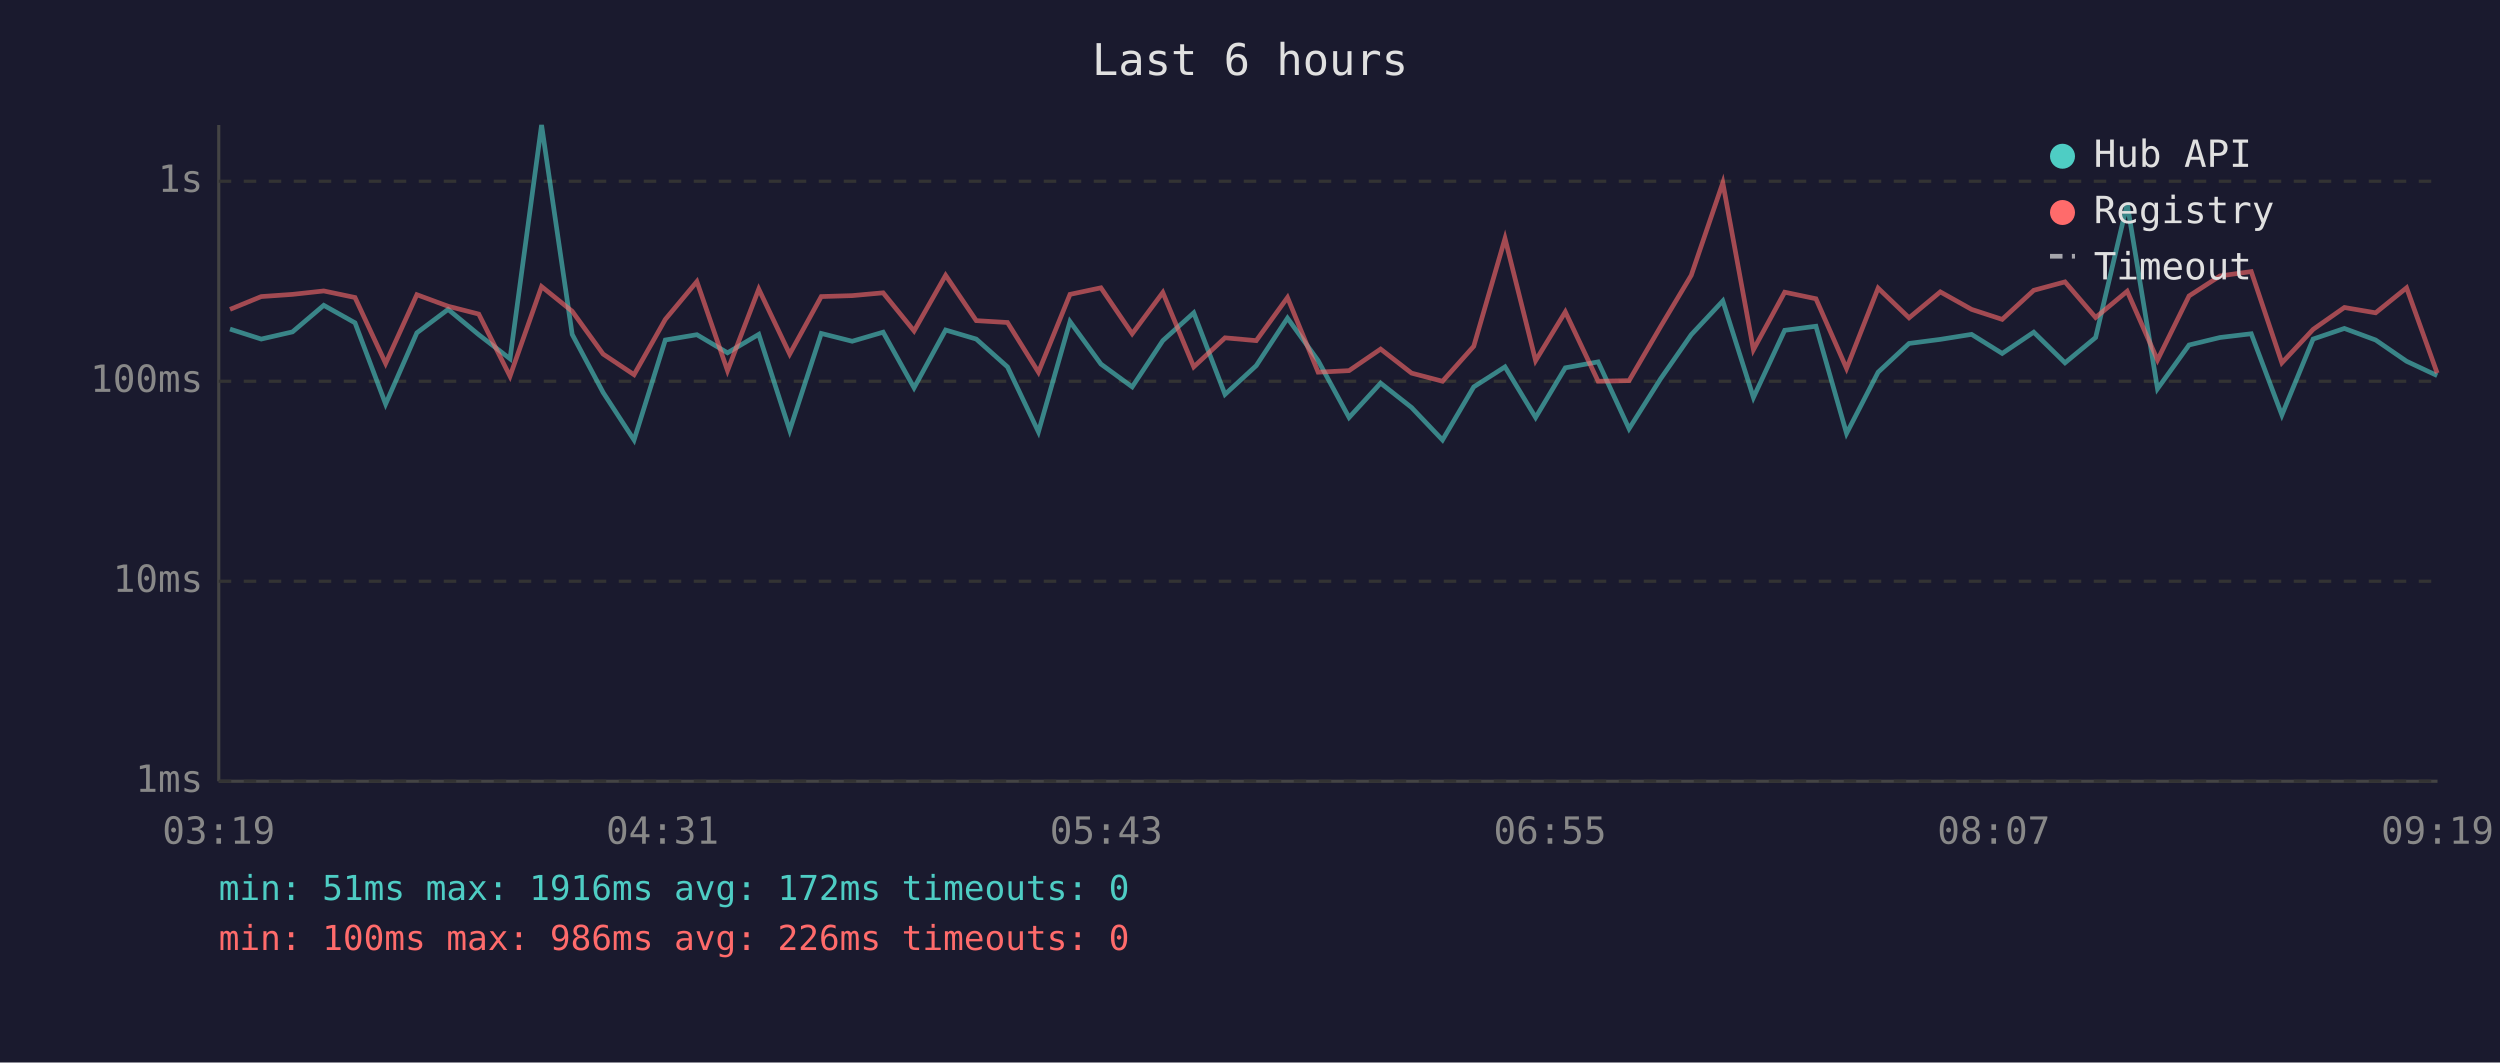
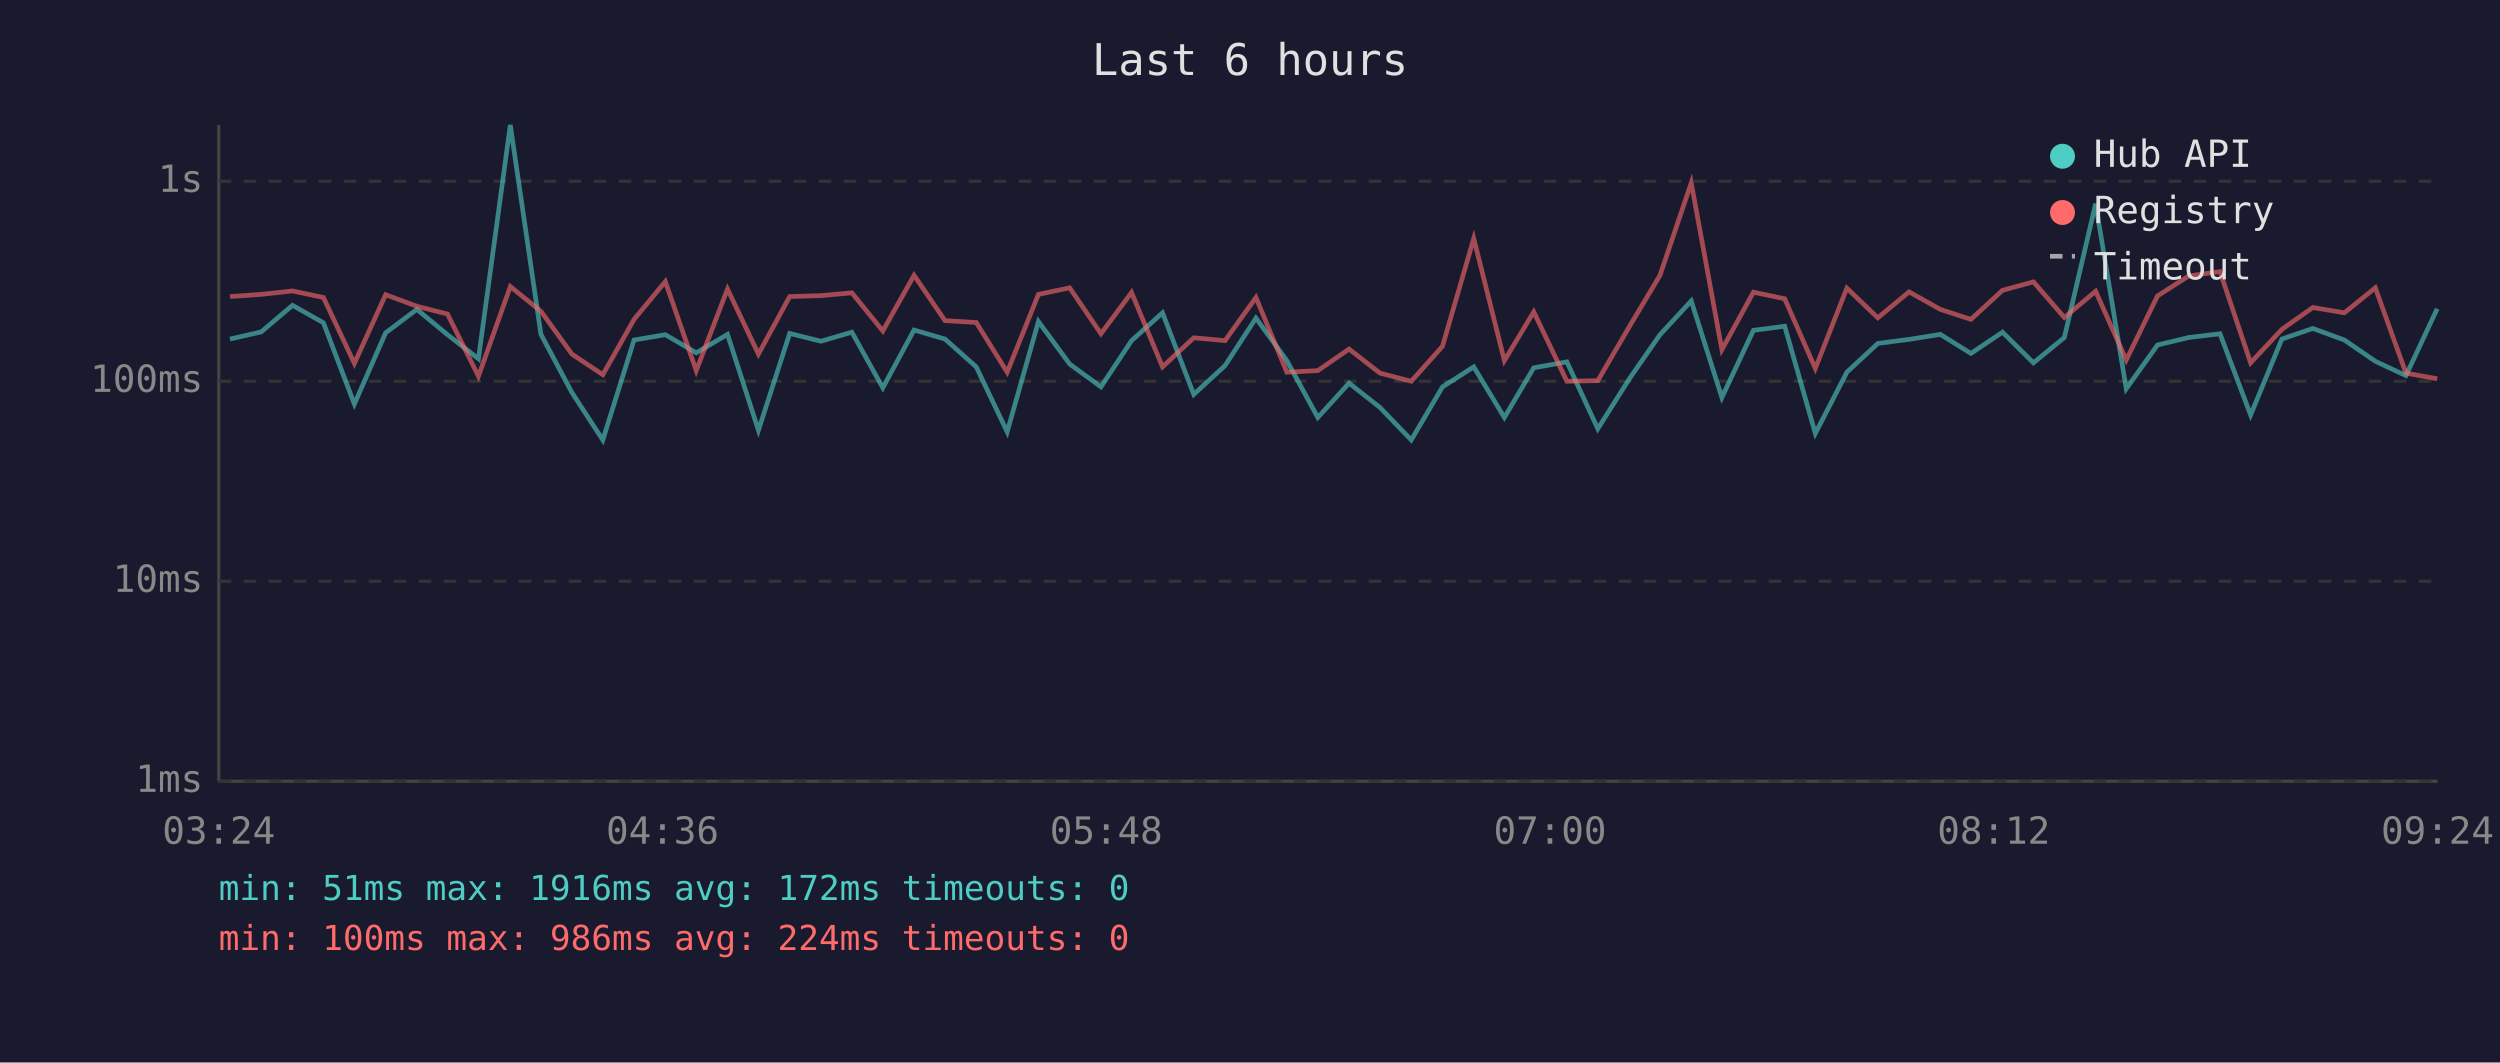
<svg xmlns="http://www.w3.org/2000/svg" viewBox="0 0 800 340" font-family="monospace" font-size="12">
  <rect width="800" height="340" fill="#1a1a2e" />
  <text x="400" y="24" fill="#e0e0e0" font-size="14" text-anchor="middle">Last 6 hours</text>
  <line x1="70" y1="40" x2="70" y2="250" stroke="#444" stroke-width="1" />
  <line x1="70" y1="250" x2="780" y2="250" stroke="#444" stroke-width="1" />
  <line x1="70" y1="250" x2="780" y2="250" stroke="#333" stroke-width="1" stroke-dasharray="4" />
  <text x="65" y="250" fill="#888" text-anchor="end" dominant-baseline="middle">1ms</text>
  <line x1="70" y1="186" x2="780" y2="186" stroke="#333" stroke-width="1" stroke-dasharray="4" />
  <text x="65" y="186" fill="#888" text-anchor="end" dominant-baseline="middle">10ms</text>
  <line x1="70" y1="122" x2="780" y2="122" stroke="#333" stroke-width="1" stroke-dasharray="4" />
  <text x="65" y="122" fill="#888" text-anchor="end" dominant-baseline="middle">100ms</text>
  <line x1="70" y1="58" x2="780" y2="58" stroke="#333" stroke-width="1" stroke-dasharray="4" />
  <text x="65" y="58" fill="#888" text-anchor="end" dominant-baseline="middle">1s</text>
-   <text x="70" y="270" fill="#888" text-anchor="middle">03:19</text>
-   <text x="212" y="270" fill="#888" text-anchor="middle">04:31</text>
-   <text x="354" y="270" fill="#888" text-anchor="middle">05:43</text>
-   <text x="496" y="270" fill="#888" text-anchor="middle">06:55</text>
-   <text x="638" y="270" fill="#888" text-anchor="middle">08:07</text>
-   <text x="780" y="270" fill="#888" text-anchor="middle">09:19</text>
-   <polyline points="73.6,105.3 83.6,108.5 93.6,106.2 103.6,97.7 113.6,103.3 123.4,129.3 133.4,106.5 143.4,99.0 153.2,107.1 163.2,114.8 173.3,40.0 183.1,107.0 193.0,125.6 202.9,140.8 212.9,108.8 223.0,107.1 232.8,112.9 242.8,107.0 252.7,137.7 262.8,106.7 272.7,109.2 282.6,106.3 292.5,124.1 302.6,105.6 312.4,108.5 322.4,117.4 332.3,138.2 342.4,102.9 352.3,116.5 362.3,123.8 372.1,109.0 382.0,100.1 392.0,126.2 402.0,117.0 412.0,101.8 421.8,115.4 431.7,133.6 441.8,122.6 451.7,130.4 461.6,140.8 471.6,123.8 481.6,117.4 491.4,133.6 500.9,117.7 511.4,115.8 521.3,137.2 531.4,121.2 541.2,107.1 551.3,96.3 561.1,127.2 571.1,105.7 581.1,104.4 590.9,138.7 601.0,119.1 610.9,109.9 620.9,108.6 630.9,107.0 640.7,113.1 650.8,106.3 660.8,116.1 670.6,108.0 680.7,65.2 690.4,124.4 700.5,110.4 710.4,108.0 720.4,106.8 730.2,132.8 740.2,108.5 750.2,105.1 760.2,108.8 770.1,115.6 779.9,120.2" fill="none" stroke="#4ecdc4" stroke-width="1.5" opacity="0.6" />
-   <polyline points="73.6,99.0 83.6,94.9 93.6,94.2 103.6,93.1 113.6,95.2 123.4,116.3 133.4,94.3 143.4,98.0 153.2,100.5 163.2,120.4 173.3,91.7 183.1,99.6 193.0,113.3 202.9,119.9 212.9,102.2 223.0,90.1 232.8,118.6 242.8,92.5 252.7,113.3 262.8,94.9 272.7,94.6 282.6,93.7 292.5,105.9 302.6,88.1 312.4,102.6 322.4,103.2 332.3,119.1 342.4,94.2 352.3,92.1 362.3,106.8 372.1,93.6 382.0,117.4 392.0,108.1 402.0,109.0 412.0,95.2 421.8,119.1 431.7,118.6 441.8,111.7 451.7,119.4 461.6,122.0 471.6,110.8 481.6,76.3 491.4,115.4 500.9,99.8 511.4,122.0 521.3,121.8 531.4,104.5 541.2,88.1 551.3,58.5 561.1,111.9 571.1,93.5 581.1,95.6 590.9,117.9 601.0,92.2 610.9,101.7 620.9,93.4 630.9,99.0 640.7,102.2 650.8,92.9 660.8,90.2 670.6,101.6 680.7,93.2 690.4,115.2 700.5,94.7 710.4,88.3 720.4,86.9 730.2,116.1 740.2,105.4 750.2,98.4 760.2,100.1 770.1,92.1 779.9,119.4" fill="none" stroke="#ff6b6b" stroke-width="1.5" opacity="0.6" />
+   <text x="70" y="270" fill="#888" text-anchor="middle">03:24</text>
+   <text x="212" y="270" fill="#888" text-anchor="middle">04:36</text>
+   <text x="354" y="270" fill="#888" text-anchor="middle">05:48</text>
+   <text x="496" y="270" fill="#888" text-anchor="middle">07:00</text>
+   <text x="638" y="270" fill="#888" text-anchor="middle">08:12</text>
+   <text x="780" y="270" fill="#888" text-anchor="middle">09:24</text>
+   <polyline points="73.6,108.5 83.6,106.2 93.6,97.7 103.5,103.3 113.4,129.3 123.4,106.5 133.4,99.0 143.2,107.1 153.1,114.8 163.3,40.0 173.1,107.0 183.0,125.6 192.9,140.8 202.9,108.8 212.9,107.1 222.8,112.9 232.8,107.0 242.7,137.7 252.7,106.7 262.7,109.2 272.6,106.3 282.5,124.1 292.5,105.6 302.4,108.5 312.4,117.4 322.3,138.2 332.3,102.9 342.3,116.5 352.3,123.8 362.1,109.0 372.0,100.1 382.0,126.2 392.0,117.0 401.9,101.8 411.8,115.4 421.7,133.6 431.7,122.6 441.6,130.4 451.6,140.8 461.6,123.8 471.6,117.4 481.4,133.6 490.8,117.7 501.4,115.8 511.3,137.2 521.4,121.2 531.2,107.1 541.2,96.3 551.0,127.2 561.1,105.7 571.1,104.4 580.9,138.7 591.0,119.1 600.9,109.9 610.9,108.6 620.9,107.0 630.7,113.1 640.8,106.3 650.7,116.1 660.6,108.0 670.6,65.2 680.4,124.4 690.4,110.4 700.4,108.0 710.4,106.8 720.2,132.8 730.2,108.5 740.1,105.1 750.2,108.8 760.1,115.6 769.9,120.2 779.9,98.8" fill="none" stroke="#4ecdc4" stroke-width="1.5" opacity="0.6" />
+   <polyline points="73.6,94.9 83.6,94.2 93.6,93.1 103.5,95.2 113.4,116.3 123.4,94.3 133.4,98.0 143.2,100.5 153.1,120.4 163.3,91.7 173.1,99.6 183.0,113.3 192.9,119.9 202.9,102.2 212.9,90.1 222.8,118.6 232.8,92.5 242.7,113.3 252.7,94.9 262.7,94.6 272.6,93.7 282.5,105.9 292.5,88.1 302.4,102.6 312.4,103.2 322.3,119.1 332.3,94.2 342.3,92.1 352.3,106.8 362.1,93.6 372.0,117.4 382.0,108.1 392.0,109.0 401.9,95.2 411.8,119.1 421.7,118.6 431.7,111.7 441.6,119.4 451.6,122.0 461.6,110.8 471.6,76.3 481.4,115.4 490.8,99.8 501.4,122.0 511.3,121.8 521.4,104.5 531.2,88.1 541.2,58.5 551.0,111.9 561.1,93.5 571.1,95.6 580.9,117.9 591.0,92.2 600.9,101.7 610.9,93.4 620.9,99.0 630.7,102.2 640.8,92.9 650.7,90.2 660.6,101.6 670.6,93.2 680.4,115.2 690.4,94.7 700.4,88.3 710.4,86.9 720.2,116.1 730.2,105.4 740.1,98.4 750.2,100.1 760.1,92.1 769.9,119.4 779.9,121.2" fill="none" stroke="#ff6b6b" stroke-width="1.5" opacity="0.6" />
  <circle cx="660" cy="50" r="4" fill="#4ecdc4" />
  <text x="670" y="50" fill="#e0e0e0" dominant-baseline="middle">Hub API</text>
  <circle cx="660" cy="68" r="4" fill="#ff6b6b" />
  <text x="670" y="68" fill="#e0e0e0" dominant-baseline="middle">Registry</text>
  <line x1="656" y1="82" x2="664" y2="82" stroke="#e0e0e0" stroke-width="1.5" stroke-dasharray="4,3" opacity="0.7" />
  <text x="670" y="86" fill="#e0e0e0" dominant-baseline="middle">Timeout</text>
  <text x="70" y="288" fill="#4ecdc4" font-size="11">min: 51ms  max: 1916ms  avg: 172ms  timeouts: 0</text>
-   <text x="70" y="304" fill="#ff6b6b" font-size="11">min: 100ms  max: 986ms  avg: 226ms  timeouts: 0</text>
+   <text x="70" y="304" fill="#ff6b6b" font-size="11">min: 100ms  max: 986ms  avg: 224ms  timeouts: 0</text>
</svg>
